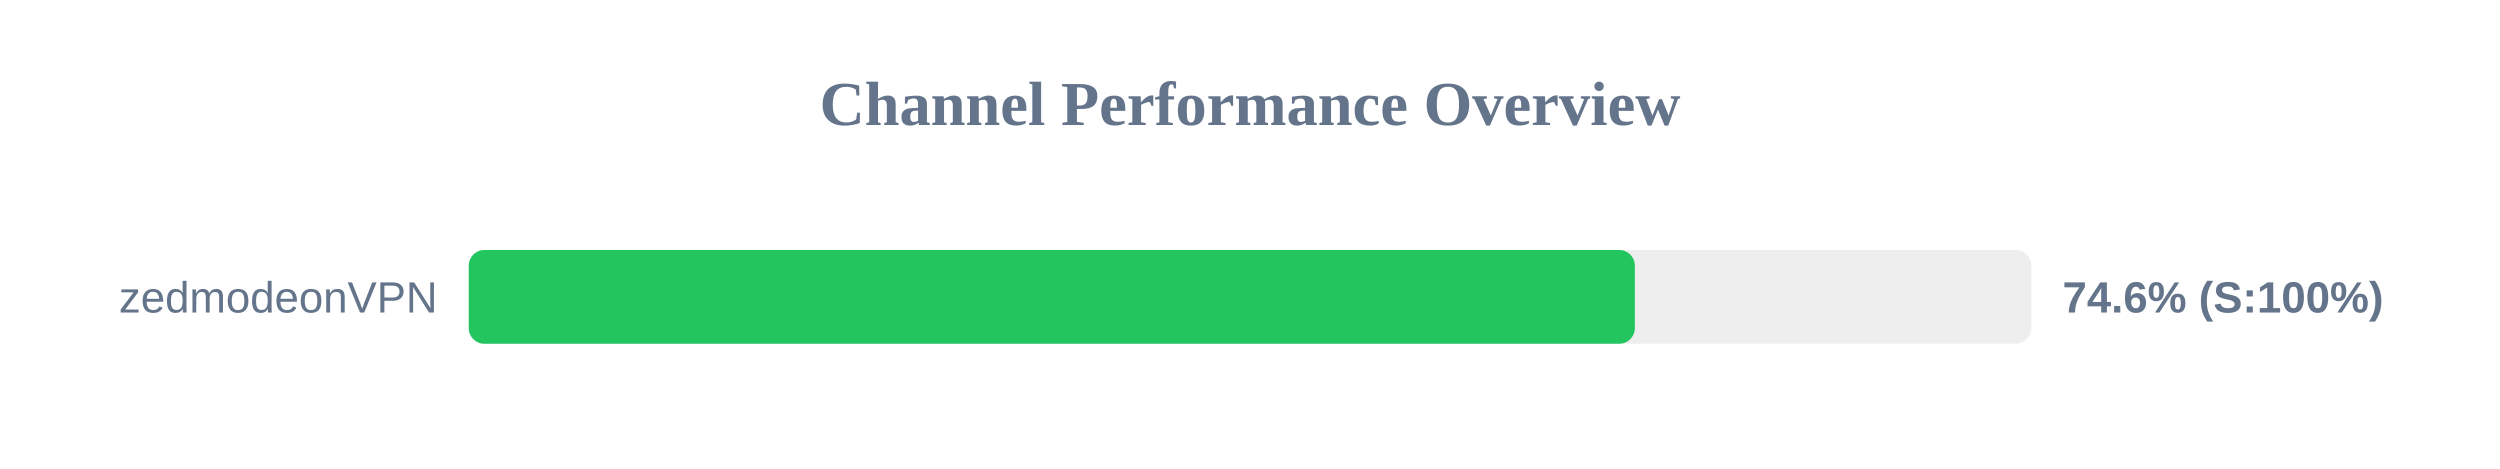
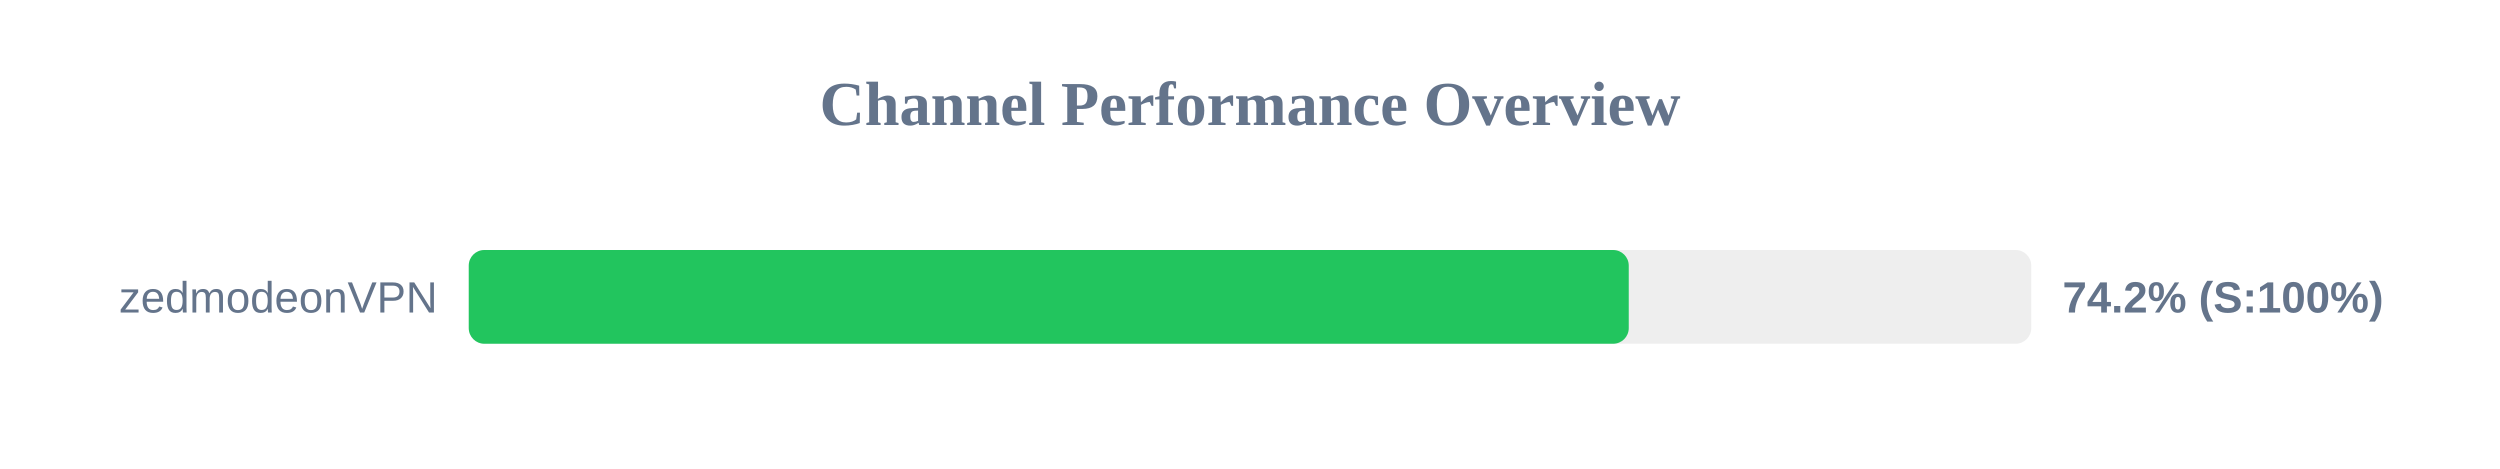
<svg xmlns="http://www.w3.org/2000/svg" width="800" height="150" version="1.1">
  <style>
        .row { font: 14px Arial; fill: #64748b; }
        .score { font: bold 14px Arial; fill: #64748b; }
    </style>
  <text x="400" y="40" text-anchor="middle" font-size="20px" font-weight="bold" fill="#64748b">Channel Performance Overview</text>
  <rect x="150" y="80" width="500" height="30" fill="#eee" rx="5" />
-   <rect x="150" y="80" width="373.15" height="30" fill="#22c55e" rx="5" />
+   <rect x="150" y="80" width="371.2" height="30" fill="#22c55e" rx="5" />
  <text x="140" y="100" text-anchor="end" class="row">zedmodeonVPN</text>
-   <text x="660" y="100" text-anchor="start" class="score">74.6% (S:100%)</text>
+   <text x="660" y="100" text-anchor="start" class="score">74.2% (S:100%)</text>
</svg>
